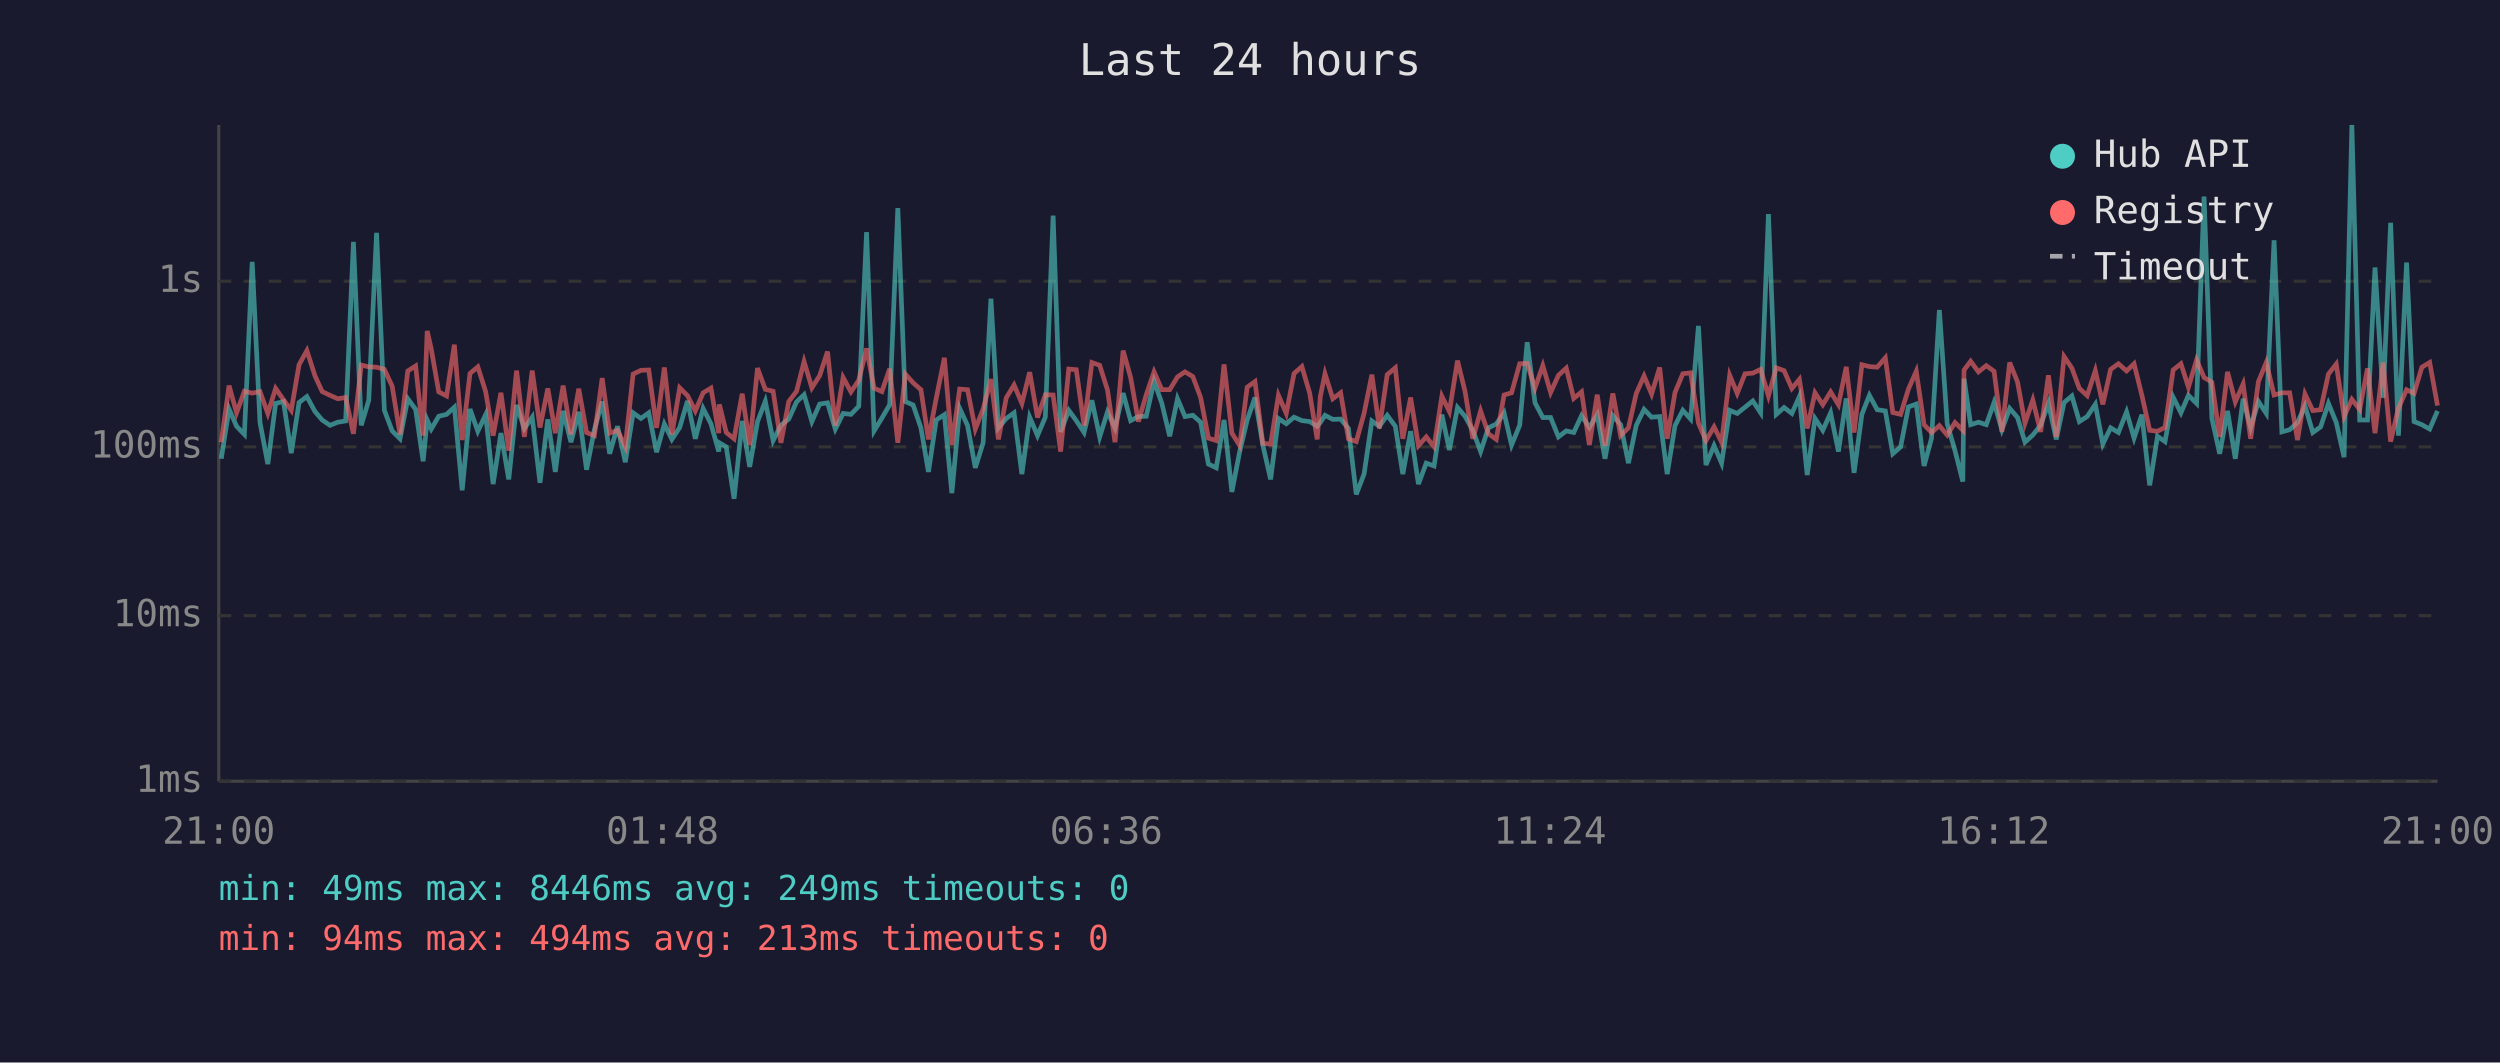
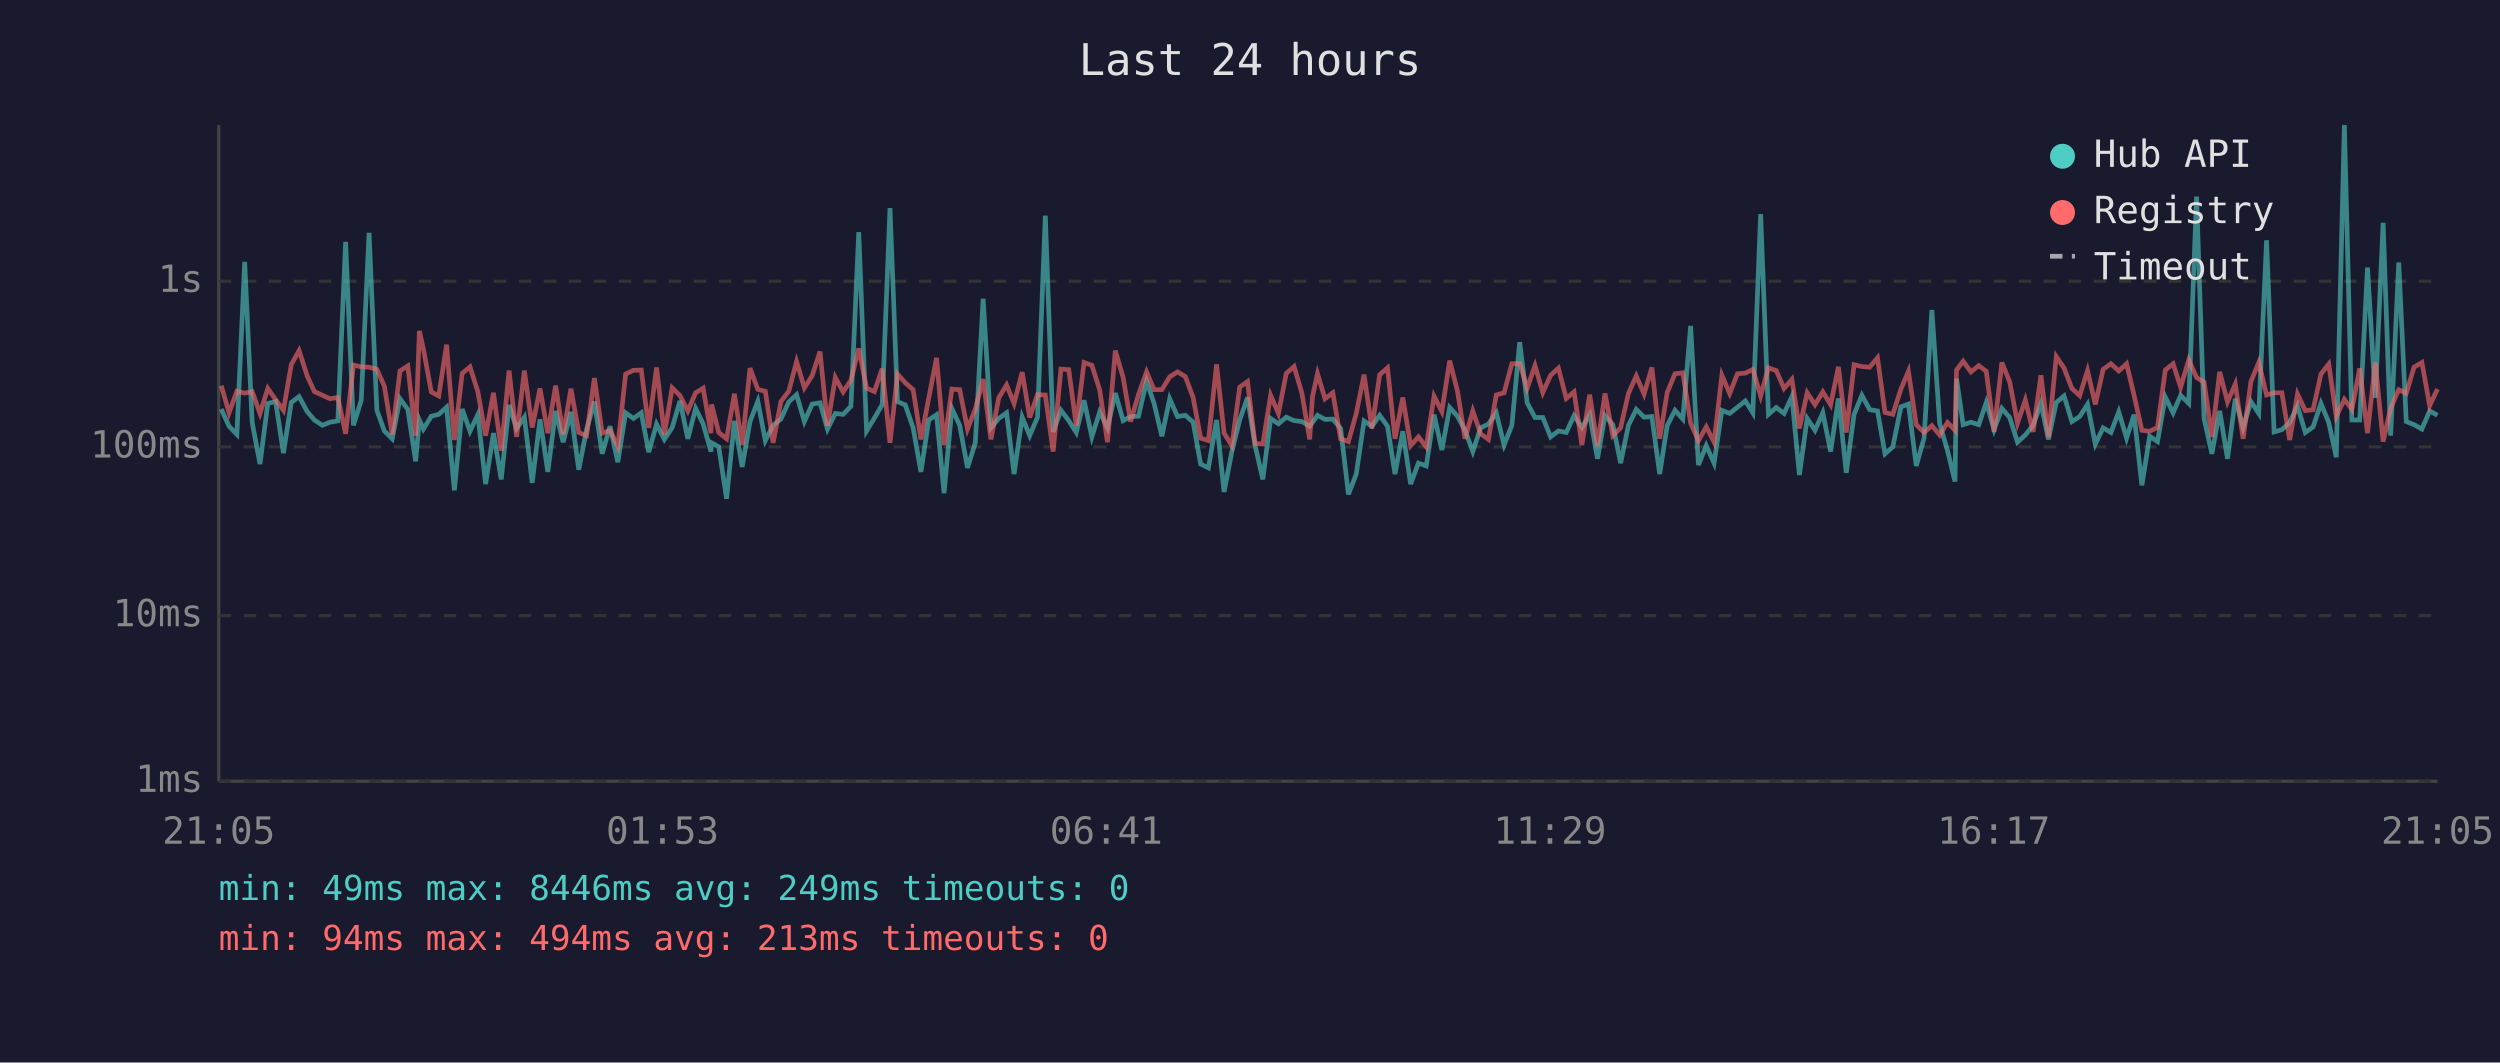
<svg xmlns="http://www.w3.org/2000/svg" viewBox="0 0 800 340" font-family="monospace" font-size="12">
  <rect width="800" height="340" fill="#1a1a2e" />
  <text x="400" y="24" fill="#e0e0e0" font-size="14" text-anchor="middle">Last 24 hours</text>
  <line x1="70" y1="40" x2="70" y2="250" stroke="#444" stroke-width="1" />
  <line x1="70" y1="250" x2="780" y2="250" stroke="#444" stroke-width="1" />
  <line x1="70" y1="250" x2="780" y2="250" stroke="#333" stroke-width="1" stroke-dasharray="4" />
  <text x="65" y="250" fill="#888" text-anchor="end" dominant-baseline="middle">1ms</text>
  <line x1="70" y1="197" x2="780" y2="197" stroke="#333" stroke-width="1" stroke-dasharray="4" />
  <text x="65" y="197" fill="#888" text-anchor="end" dominant-baseline="middle">10ms</text>
  <line x1="70" y1="143" x2="780" y2="143" stroke="#333" stroke-width="1" stroke-dasharray="4" />
  <text x="65" y="143" fill="#888" text-anchor="end" dominant-baseline="middle">100ms</text>
  <line x1="70" y1="90" x2="780" y2="90" stroke="#333" stroke-width="1" stroke-dasharray="4" />
  <text x="65" y="90" fill="#888" text-anchor="end" dominant-baseline="middle">1s</text>
-   <text x="70" y="270" fill="#888" text-anchor="middle">21:00</text>
-   <text x="212" y="270" fill="#888" text-anchor="middle">01:48</text>
-   <text x="354" y="270" fill="#888" text-anchor="middle">06:36</text>
-   <text x="496" y="270" fill="#888" text-anchor="middle">11:24</text>
-   <text x="638" y="270" fill="#888" text-anchor="middle">16:12</text>
-   <text x="780" y="270" fill="#888" text-anchor="middle">21:00</text>
-   <polyline points="70.8,146.8 73.3,130.9 75.7,136.4 78.2,139.0 80.7,83.8 83.2,135.2 85.7,148.5 88.2,129.1 90.7,128.5 93.2,145.0 95.7,128.8 98.2,126.9 100.8,131.7 103.1,134.4 105.6,136.1 108.1,135.1 110.6,134.7 113.1,77.4 115.6,136.1 118.0,128.1 120.5,74.5 123.0,131.3 125.5,137.9 128.0,140.4 130.5,127.6 133.0,131.0 135.4,147.6 136.7,134.4 138.0,137.3 140.4,133.2 142.9,132.6 145.4,130.3 147.9,156.9 150.4,130.9 152.9,138.0 155.4,132.7 157.8,154.9 160.3,138.6 162.8,153.4 165.3,129.6 167.8,137.1 170.3,133.5 172.8,154.5 175.3,134.2 177.7,151.0 180.2,131.5 182.7,141.5 185.2,131.8 187.7,150.3 190.2,137.5 192.7,128.5 195.1,145.2 197.6,136.4 200.1,147.9 202.6,132.1 205.1,133.9 207.6,132.1 210.1,144.7 212.6,135.7 215.0,140.6 217.5,136.8 220.0,128.3 222.5,140.4 225.0,130.7 227.5,135.6 230.0,144.5 230.2,141.7 232.4,143.0 234.9,159.6 237.5,134.7 239.9,149.4 242.4,134.9 244.9,128.4 247.4,141.0 249.9,136.1 252.4,134.1 254.9,128.6 257.3,126.3 259.8,134.9 262.3,129.3 264.8,128.9 267.3,137.3 269.8,132.3 272.3,132.6 274.8,130.0 277.3,74.3 279.7,137.9 282.2,133.8 284.7,129.5 287.3,66.6 289.7,128.5 292.2,129.6 294.7,136.9 297.1,151.0 299.6,134.4 302.2,132.7 304.6,157.8 307.1,130.7 309.6,136.1 312.1,149.7 314.6,141.7 317.1,95.6 319.5,136.9 322.0,133.9 324.5,132.1 327.0,151.7 329.5,133.5 332.0,139.4 334.5,133.5 337.0,69.0 339.4,138.2 342.0,131.3 344.4,134.6 346.9,138.4 349.4,128.1 351.9,139.8 354.4,131.8 356.8,136.9 359.4,125.8 361.8,134.6 364.3,133.3 366.8,133.2 369.3,122.0 371.8,129.1 374.3,139.6 376.8,127.6 379.2,133.3 381.7,132.9 384.2,135.1 386.7,148.5 389.2,149.7 391.7,134.4 394.2,157.4 396.7,144.5 399.1,134.4 401.6,127.2 404.1,142.4 406.6,153.4 409.1,133.9 411.6,135.6 414.1,133.5 416.6,134.6 419.1,134.9 421.5,136.4 422.5,135.2 424.0,132.9 426.5,134.2 429.0,134.1 431.5,137.1 434.0,158.2 436.5,151.7 439.0,134.7 441.4,136.4 443.9,132.9 446.5,136.4 448.9,151.7 451.4,138.0 453.9,154.9 456.4,148.2 458.9,149.1 461.4,132.7 463.8,144.0 466.4,130.4 468.8,133.2 471.3,137.7 473.8,144.5 476.3,136.9 478.8,135.7 481.3,132.1 483.7,142.4 486.3,136.1 488.7,109.5 491.2,128.9 493.7,133.6 496.2,133.6 498.7,139.8 501.2,137.9 503.6,138.4 506.1,133.0 508.6,136.8 511.1,132.7 513.6,146.8 516.1,133.0 518.6,135.9 521.1,148.2 523.6,136.1 526.1,131.0 528.5,133.5 531.1,133.3 533.5,151.7 536.0,136.2 538.5,131.3 541.0,134.1 543.5,104.3 545.9,148.8 548.5,142.6 550.9,148.2 553.5,131.3 555.9,132.3 558.4,130.3 560.9,128.3 563.4,132.1 565.9,68.5 568.4,132.6 570.9,130.4 573.4,132.3 575.8,126.9 578.3,152.0 580.8,133.9 583.3,137.7 585.8,132.1 588.3,144.5 590.8,127.5 593.3,151.3 595.8,132.6 598.2,126.5 600.7,131.1 603.3,131.5 605.7,145.2 608.2,143.0 610.7,130.2 613.2,129.3 615.7,149.1 618.1,140.2 620.6,99.2 623.1,135.6 625.6,144.2 628.1,154.1 628.5,121.2 630.6,135.9 633.1,135.1 635.6,135.9 638.1,128.8 640.6,137.5 643.1,130.7 645.6,133.6 648.0,141.5 650.5,139.2 653.0,136.1 655.5,129.1 658.0,140.6 660.5,128.8 663.0,126.7 665.4,134.9 667.9,133.3 670.5,129.4 672.9,142.1 675.4,136.9 677.9,138.4 680.5,131.8 682.9,140.2 685.4,132.7 687.9,155.3 690.4,139.6 692.8,141.3 695.4,127.1 697.9,132.1 700.3,126.5 702.9,129.1 705.3,62.9 707.8,133.9 710.3,145.2 712.8,131.5 715.3,146.8 717.8,127.6 720.2,136.8 722.7,128.5 725.2,132.3 727.7,76.9 730.2,138.2 732.7,137.5 735.2,135.2 737.6,129.9 740.1,138.4 742.6,136.6 745.1,129.1 747.6,135.2 750.1,146.3 752.6,40.0 755.1,134.4 757.6,134.4 760.0,85.6 762.6,127.3 765.0,71.3 767.5,139.4 770.1,84.0 772.5,134.9 775.0,135.9 777.5,137.3 780.0,131.5" fill="none" stroke="#4ecdc4" stroke-width="1.5" opacity="0.6" />
-   <polyline points="70.8,141.5 73.3,123.4 75.7,132.1 78.2,125.2 80.7,125.8 83.2,125.3 85.7,132.3 88.2,124.3 90.7,127.9 93.2,131.3 95.7,116.7 98.2,112.2 100.8,120.3 103.1,125.3 105.6,126.5 108.1,127.6 110.6,127.2 113.1,138.8 115.6,116.8 118.0,117.4 120.5,117.5 123.0,118.2 125.5,123.6 128.0,139.0 130.5,118.7 133.0,117.1 135.4,139.4 136.7,105.9 138.0,111.7 140.4,125.4 142.9,126.7 145.4,110.3 147.9,140.8 150.4,119.5 152.9,117.4 155.4,125.3 157.8,139.4 160.3,125.7 162.8,144.2 165.3,118.6 167.8,139.8 170.3,118.6 172.8,136.8 175.3,124.3 177.7,138.6 180.2,123.4 182.7,139.0 185.2,124.4 187.7,138.4 190.2,139.4 192.7,121.0 195.1,138.6 197.6,137.7 200.1,142.8 202.6,119.7 205.1,118.5 207.6,118.4 210.1,136.9 212.6,117.6 215.0,139.0 217.5,124.1 220.0,126.6 222.5,131.5 225.0,125.7 227.5,124.2 230.0,138.6 230.2,129.4 232.4,138.4 234.9,140.4 237.5,126.0 239.9,142.4 242.4,117.8 244.9,124.6 247.4,125.2 249.9,141.7 252.4,128.5 254.9,125.2 257.3,115.7 259.8,124.1 262.3,120.2 264.8,112.5 267.3,136.2 269.8,120.8 272.3,125.4 274.8,121.7 277.3,111.5 279.7,124.2 282.2,125.3 284.7,118.0 287.3,141.7 289.7,119.7 292.2,122.5 294.7,124.7 297.1,140.6 299.6,127.4 302.2,114.5 304.6,142.4 307.1,124.5 309.6,124.7 312.1,137.3 314.6,130.9 317.1,121.3 319.5,140.6 322.0,127.3 324.5,123.2 327.0,129.1 329.5,119.1 332.0,133.6 334.5,126.3 337.0,126.4 339.4,144.5 342.0,118.1 344.4,118.3 346.9,136.2 349.4,116.0 351.9,116.9 354.4,124.8 356.8,141.5 359.4,112.2 361.8,120.8 364.3,134.9 366.8,126.3 369.3,119.0 371.8,124.7 374.3,124.7 376.8,120.6 379.2,119.0 381.7,120.5 384.2,127.2 386.7,140.2 389.2,141.0 391.7,116.6 394.2,138.6 396.7,142.6 399.1,123.9 401.6,122.1 404.1,141.9 406.6,142.1 409.1,126.5 411.6,132.3 414.1,119.5 416.6,117.3 419.1,125.8 421.5,140.6 422.5,126.9 424.0,119.6 426.5,127.6 429.0,125.7 431.5,140.4 434.0,141.3 436.5,132.3 439.0,119.9 441.4,137.1 443.9,119.9 446.5,117.7 448.9,140.4 451.4,127.2 453.9,142.6 456.4,139.8 458.9,143.0 461.4,126.8 463.8,131.7 466.4,115.4 468.8,125.2 471.3,140.4 473.8,131.5 476.3,138.8 478.8,140.6 481.3,126.4 483.7,125.7 486.3,116.4 488.7,116.3 491.2,124.2 493.7,117.0 496.2,125.6 498.7,120.1 501.2,117.8 503.6,127.5 506.1,125.4 508.6,142.4 511.1,126.3 513.6,142.6 516.1,125.9 518.6,139.4 521.1,136.9 523.6,125.9 526.1,120.3 528.5,126.1 531.1,117.6 533.5,140.4 536.0,125.6 538.5,119.6 541.0,119.3 543.5,135.4 545.9,141.0 548.5,136.6 550.9,141.5 553.5,120.1 555.9,125.9 558.4,119.6 560.9,119.4 563.4,118.2 565.9,126.7 568.4,117.7 570.9,118.6 573.4,124.3 575.8,121.4 578.3,137.1 580.8,125.7 583.3,129.5 585.8,125.4 588.3,129.5 590.8,117.4 593.3,138.4 595.8,116.7 598.2,117.3 600.7,117.5 603.3,114.5 605.7,132.0 608.2,132.6 610.7,124.5 613.2,118.8 615.7,135.9 618.1,138.4 620.6,136.2 623.1,139.2 625.6,135.2 628.1,137.7 628.5,118.4 630.6,115.6 633.1,119.0 635.6,117.0 638.1,118.8 640.6,138.2 643.1,116.0 645.6,122.2 648.0,135.4 650.5,128.0 653.0,138.2 655.5,120.1 658.0,139.8 660.5,114.1 663.0,117.8 665.4,124.3 667.9,126.6 670.5,118.6 672.9,129.4 675.4,118.2 677.9,116.4 680.5,118.7 682.9,116.4 685.4,126.5 687.9,137.7 690.4,138.0 692.8,136.8 695.4,118.4 697.9,116.4 700.3,123.9 702.9,115.2 705.3,120.8 707.8,122.3 710.3,139.8 712.8,119.0 715.3,128.6 717.8,122.9 720.2,140.4 722.7,122.1 725.2,116.0 727.7,126.4 730.2,125.7 732.7,125.7 735.2,140.8 737.6,126.1 740.1,131.4 742.6,131.1 745.1,119.7 747.6,116.5 750.1,133.3 752.6,127.8 755.1,131.0 757.6,117.9 760.0,138.6 762.6,116.0 765.0,141.3 767.5,130.6 770.1,124.7 772.5,125.9 775.0,117.5 777.5,116.0 780.0,129.8" fill="none" stroke="#ff6b6b" stroke-width="1.5" opacity="0.6" />
+   <text x="70" y="270" fill="#888" text-anchor="middle">21:05</text>
+   <text x="212" y="270" fill="#888" text-anchor="middle">01:53</text>
+   <text x="354" y="270" fill="#888" text-anchor="middle">06:41</text>
+   <text x="496" y="270" fill="#888" text-anchor="middle">11:29</text>
+   <text x="638" y="270" fill="#888" text-anchor="middle">16:17</text>
+   <text x="780" y="270" fill="#888" text-anchor="middle">21:05</text>
+   <polyline points="70.8,130.9 73.3,136.4 75.8,139.0 78.3,83.8 80.7,135.2 83.2,148.5 85.7,129.1 88.2,128.5 90.7,145.0 93.2,128.8 95.7,126.9 98.3,131.7 100.6,134.4 103.2,136.1 105.6,135.1 108.1,134.7 110.6,77.4 113.1,136.1 115.6,128.1 118.1,74.5 120.6,131.3 123.0,137.9 125.5,140.4 128.0,127.6 130.5,131.0 133.0,147.6 134.2,134.4 135.5,137.3 138.0,133.2 140.4,132.6 142.9,130.3 145.4,156.9 147.9,130.9 150.4,138.0 152.9,132.7 155.4,154.9 157.9,138.6 160.4,153.4 162.9,129.6 165.3,137.1 167.8,133.5 170.3,154.5 172.8,134.2 175.3,151.0 177.8,131.5 180.2,141.5 182.7,131.8 185.2,150.3 187.7,137.5 190.2,128.5 192.7,145.2 195.2,136.4 197.7,147.9 200.2,132.1 202.7,133.9 205.2,132.1 207.6,144.7 210.1,135.7 212.6,140.6 215.1,136.8 217.6,128.3 220.1,140.4 222.6,130.7 225.0,135.6 227.5,144.5 227.7,141.7 230.0,143.0 232.5,159.6 235.0,134.7 237.5,149.4 240.0,134.9 242.5,128.4 244.9,141.0 247.4,136.1 249.9,134.1 252.4,128.6 254.9,126.3 257.4,134.9 259.9,129.3 262.4,128.9 264.8,137.3 267.3,132.3 269.8,132.6 272.3,130.0 274.8,74.3 277.3,137.9 279.8,133.8 282.3,129.5 284.8,66.6 287.2,128.5 289.7,129.6 292.2,136.9 294.7,151.0 297.2,134.4 299.7,132.7 302.1,157.8 304.6,130.7 307.1,136.1 309.6,149.7 312.1,141.7 314.6,95.6 317.1,136.9 319.6,133.9 322.1,132.1 324.5,151.7 327.1,133.5 329.5,139.4 332.0,133.5 334.5,69.0 337.0,138.2 339.5,131.3 342.0,134.6 344.4,138.4 346.9,128.1 349.4,139.8 351.9,131.8 354.4,136.9 356.9,125.8 359.4,134.6 361.8,133.3 364.3,133.2 366.9,122.0 369.3,129.1 371.8,139.6 374.3,127.6 376.8,133.3 379.3,132.9 381.8,135.1 384.2,148.5 386.7,149.7 389.3,134.4 391.7,157.4 394.2,144.5 396.7,134.4 399.2,127.2 401.6,142.4 404.1,153.4 406.6,133.9 409.1,135.6 411.6,133.5 414.1,134.6 416.6,134.9 419.1,136.4 420.0,135.2 421.6,132.9 424.0,134.2 426.5,134.1 429.0,137.1 431.5,158.2 434.0,151.7 436.5,134.7 439.0,136.4 441.5,132.9 444.0,136.4 446.4,151.7 448.9,138.0 451.4,154.9 453.9,148.2 456.4,149.1 458.9,132.7 461.4,144.0 463.9,130.4 466.4,133.2 468.8,137.7 471.3,144.5 473.8,136.9 476.3,135.7 478.8,132.1 481.3,142.4 483.8,136.1 486.3,109.5 488.7,128.9 491.2,133.6 493.7,133.6 496.2,139.8 498.7,137.9 501.2,138.4 503.7,133.0 506.2,136.8 508.7,132.7 511.2,146.8 513.6,133.0 516.1,135.9 518.6,148.2 521.1,136.1 523.6,131.0 526.1,133.5 528.6,133.3 531.1,151.7 533.5,136.2 536.0,131.3 538.5,134.1 541.0,104.3 543.5,148.8 546.0,142.6 548.5,148.2 551.0,131.3 553.5,132.3 556.0,130.3 558.5,128.3 560.9,132.1 563.4,68.5 565.9,132.6 568.4,130.4 570.9,132.3 573.4,126.9 575.8,152.0 578.3,133.9 580.8,137.7 583.3,132.1 585.8,144.5 588.3,127.5 590.8,151.3 593.3,132.6 595.8,126.5 598.3,131.1 600.8,131.5 603.2,145.2 605.7,143.0 608.3,130.2 610.7,129.3 613.2,149.1 615.7,140.2 618.2,99.2 620.7,135.6 623.2,144.2 625.6,154.1 626.1,121.2 628.2,135.9 630.7,135.1 633.2,135.9 635.6,128.8 638.1,137.5 640.6,130.7 643.1,133.6 645.6,141.5 648.1,139.2 650.6,136.1 653.1,129.1 655.5,140.6 658.0,128.8 660.5,126.7 663.0,134.9 665.5,133.3 668.0,129.4 670.5,142.1 673.0,136.9 675.5,138.4 678.0,131.8 680.5,140.2 682.9,132.7 685.4,155.3 687.9,139.6 690.4,141.3 692.9,127.1 695.4,132.1 697.8,126.5 700.4,129.1 702.9,62.9 705.3,133.9 707.8,145.2 710.3,131.5 712.8,146.8 715.3,127.6 717.8,136.8 720.3,128.5 722.8,132.3 725.3,76.9 727.7,138.2 730.2,137.5 732.7,135.2 735.2,129.9 737.7,138.4 740.2,136.6 742.7,129.1 745.2,135.2 747.6,146.3 750.2,40.0 752.6,134.4 755.1,134.4 757.6,85.6 760.1,127.3 762.6,71.3 765.0,139.4 767.6,84.0 770.0,134.9 772.5,135.9 775.0,137.3 777.5,131.5 780.0,132.9" fill="none" stroke="#4ecdc4" stroke-width="1.5" opacity="0.6" />
+   <polyline points="70.8,123.4 73.3,132.1 75.8,125.2 78.3,125.8 80.7,125.3 83.2,132.3 85.7,124.3 88.2,127.9 90.7,131.3 93.2,116.7 95.7,112.2 98.3,120.3 100.6,125.3 103.2,126.5 105.6,127.6 108.1,127.2 110.6,138.8 113.1,116.8 115.6,117.4 118.1,117.5 120.6,118.2 123.0,123.6 125.5,139.0 128.0,118.7 130.5,117.1 133.0,139.4 134.2,105.9 135.5,111.7 138.0,125.4 140.4,126.7 142.9,110.3 145.4,140.8 147.9,119.5 150.4,117.4 152.9,125.3 155.4,139.4 157.9,125.7 160.4,144.2 162.9,118.6 165.3,139.8 167.8,118.6 170.3,136.8 172.8,124.3 175.3,138.6 177.8,123.4 180.2,139.0 182.7,124.4 185.2,138.4 187.7,139.4 190.2,121.0 192.7,138.6 195.2,137.7 197.7,142.8 200.2,119.7 202.7,118.5 205.2,118.4 207.6,136.9 210.1,117.6 212.6,139.0 215.1,124.1 217.6,126.6 220.1,131.5 222.6,125.7 225.0,124.2 227.5,138.6 227.7,129.4 230.0,138.4 232.5,140.4 235.0,126.0 237.5,142.4 240.0,117.8 242.5,124.6 244.9,125.2 247.4,141.7 249.9,128.5 252.4,125.2 254.9,115.7 257.4,124.1 259.9,120.2 262.4,112.5 264.8,136.2 267.3,120.8 269.8,125.4 272.3,121.7 274.8,111.5 277.3,124.2 279.8,125.3 282.3,118.0 284.8,141.7 287.2,119.7 289.7,122.5 292.2,124.7 294.7,140.6 297.2,127.4 299.7,114.5 302.1,142.4 304.6,124.5 307.1,124.7 309.6,137.3 312.1,130.9 314.6,121.3 317.1,140.6 319.6,127.3 322.1,123.2 324.5,129.1 327.1,119.1 329.5,133.6 332.0,126.3 334.5,126.4 337.0,144.5 339.5,118.1 342.0,118.3 344.4,136.2 346.9,116.0 349.4,116.9 351.9,124.8 354.4,141.5 356.9,112.2 359.4,120.8 361.8,134.9 364.3,126.3 366.9,119.0 369.3,124.7 371.8,124.7 374.3,120.6 376.8,119.0 379.3,120.5 381.8,127.2 384.2,140.2 386.7,141.0 389.3,116.6 391.7,138.6 394.2,142.6 396.7,123.9 399.2,122.1 401.6,141.9 404.1,142.1 406.6,126.5 409.1,132.3 411.6,119.5 414.1,117.3 416.6,125.8 419.1,140.6 420.0,126.9 421.6,119.6 424.0,127.6 426.5,125.7 429.0,140.4 431.5,141.3 434.0,132.3 436.5,119.9 439.0,137.1 441.5,119.9 444.0,117.7 446.4,140.4 448.9,127.2 451.4,142.6 453.9,139.8 456.4,143.0 458.9,126.8 461.4,131.7 463.9,115.4 466.4,125.2 468.8,140.4 471.3,131.5 473.8,138.8 476.3,140.6 478.8,126.4 481.3,125.7 483.8,116.4 486.3,116.3 488.7,124.2 491.2,117.0 493.7,125.6 496.2,120.1 498.7,117.8 501.2,127.5 503.7,125.4 506.2,142.4 508.7,126.3 511.2,142.6 513.6,125.9 516.1,139.4 518.6,136.9 521.1,125.9 523.6,120.3 526.1,126.1 528.6,117.6 531.1,140.4 533.5,125.6 536.0,119.6 538.5,119.3 541.0,135.4 543.5,141.0 546.0,136.6 548.5,141.5 551.0,120.1 553.5,125.9 556.0,119.6 558.5,119.4 560.9,118.2 563.4,126.7 565.9,117.7 568.4,118.6 570.9,124.3 573.4,121.4 575.8,137.1 578.3,125.7 580.8,129.5 583.3,125.4 585.8,129.5 588.3,117.4 590.8,138.4 593.3,116.7 595.8,117.3 598.3,117.5 600.8,114.5 603.2,132.0 605.7,132.6 608.3,124.5 610.7,118.8 613.2,135.9 615.7,138.4 618.2,136.2 620.7,139.2 623.2,135.2 625.6,137.7 626.1,118.4 628.2,115.6 630.7,119.0 633.2,117.0 635.6,118.8 638.1,138.2 640.6,116.0 643.1,122.2 645.6,135.4 648.1,128.0 650.6,138.2 653.1,120.1 655.5,139.8 658.0,114.1 660.5,117.8 663.0,124.3 665.5,126.6 668.0,118.6 670.5,129.4 673.0,118.2 675.5,116.4 678.0,118.7 680.5,116.4 682.9,126.5 685.4,137.7 687.9,138.0 690.4,136.8 692.9,118.4 695.4,116.4 697.8,123.9 700.4,115.2 702.9,120.8 705.3,122.3 707.8,139.8 710.3,119.0 712.8,128.6 715.3,122.9 717.8,140.4 720.3,122.1 722.8,116.0 725.3,126.4 727.7,125.7 730.2,125.7 732.7,140.8 735.2,126.1 737.7,131.4 740.2,131.1 742.7,119.7 745.2,116.5 747.6,133.3 750.2,127.8 752.6,131.0 755.1,117.9 757.6,138.6 760.1,116.0 762.6,141.3 765.0,130.6 767.6,124.7 770.0,125.9 772.5,117.5 775.0,116.0 777.5,129.8 780.0,124.5" fill="none" stroke="#ff6b6b" stroke-width="1.5" opacity="0.6" />
  <circle cx="660" cy="50" r="4" fill="#4ecdc4" />
  <text x="670" y="50" fill="#e0e0e0" dominant-baseline="middle">Hub API</text>
  <circle cx="660" cy="68" r="4" fill="#ff6b6b" />
  <text x="670" y="68" fill="#e0e0e0" dominant-baseline="middle">Registry</text>
  <line x1="656" y1="82" x2="664" y2="82" stroke="#e0e0e0" stroke-width="1.5" stroke-dasharray="4,3" opacity="0.7" />
  <text x="670" y="86" fill="#e0e0e0" dominant-baseline="middle">Timeout</text>
  <text x="70" y="288" fill="#4ecdc4" font-size="11">min: 49ms  max: 8446ms  avg: 249ms  timeouts: 0</text>
  <text x="70" y="304" fill="#ff6b6b" font-size="11">min: 94ms  max: 494ms  avg: 213ms  timeouts: 0</text>
</svg>
